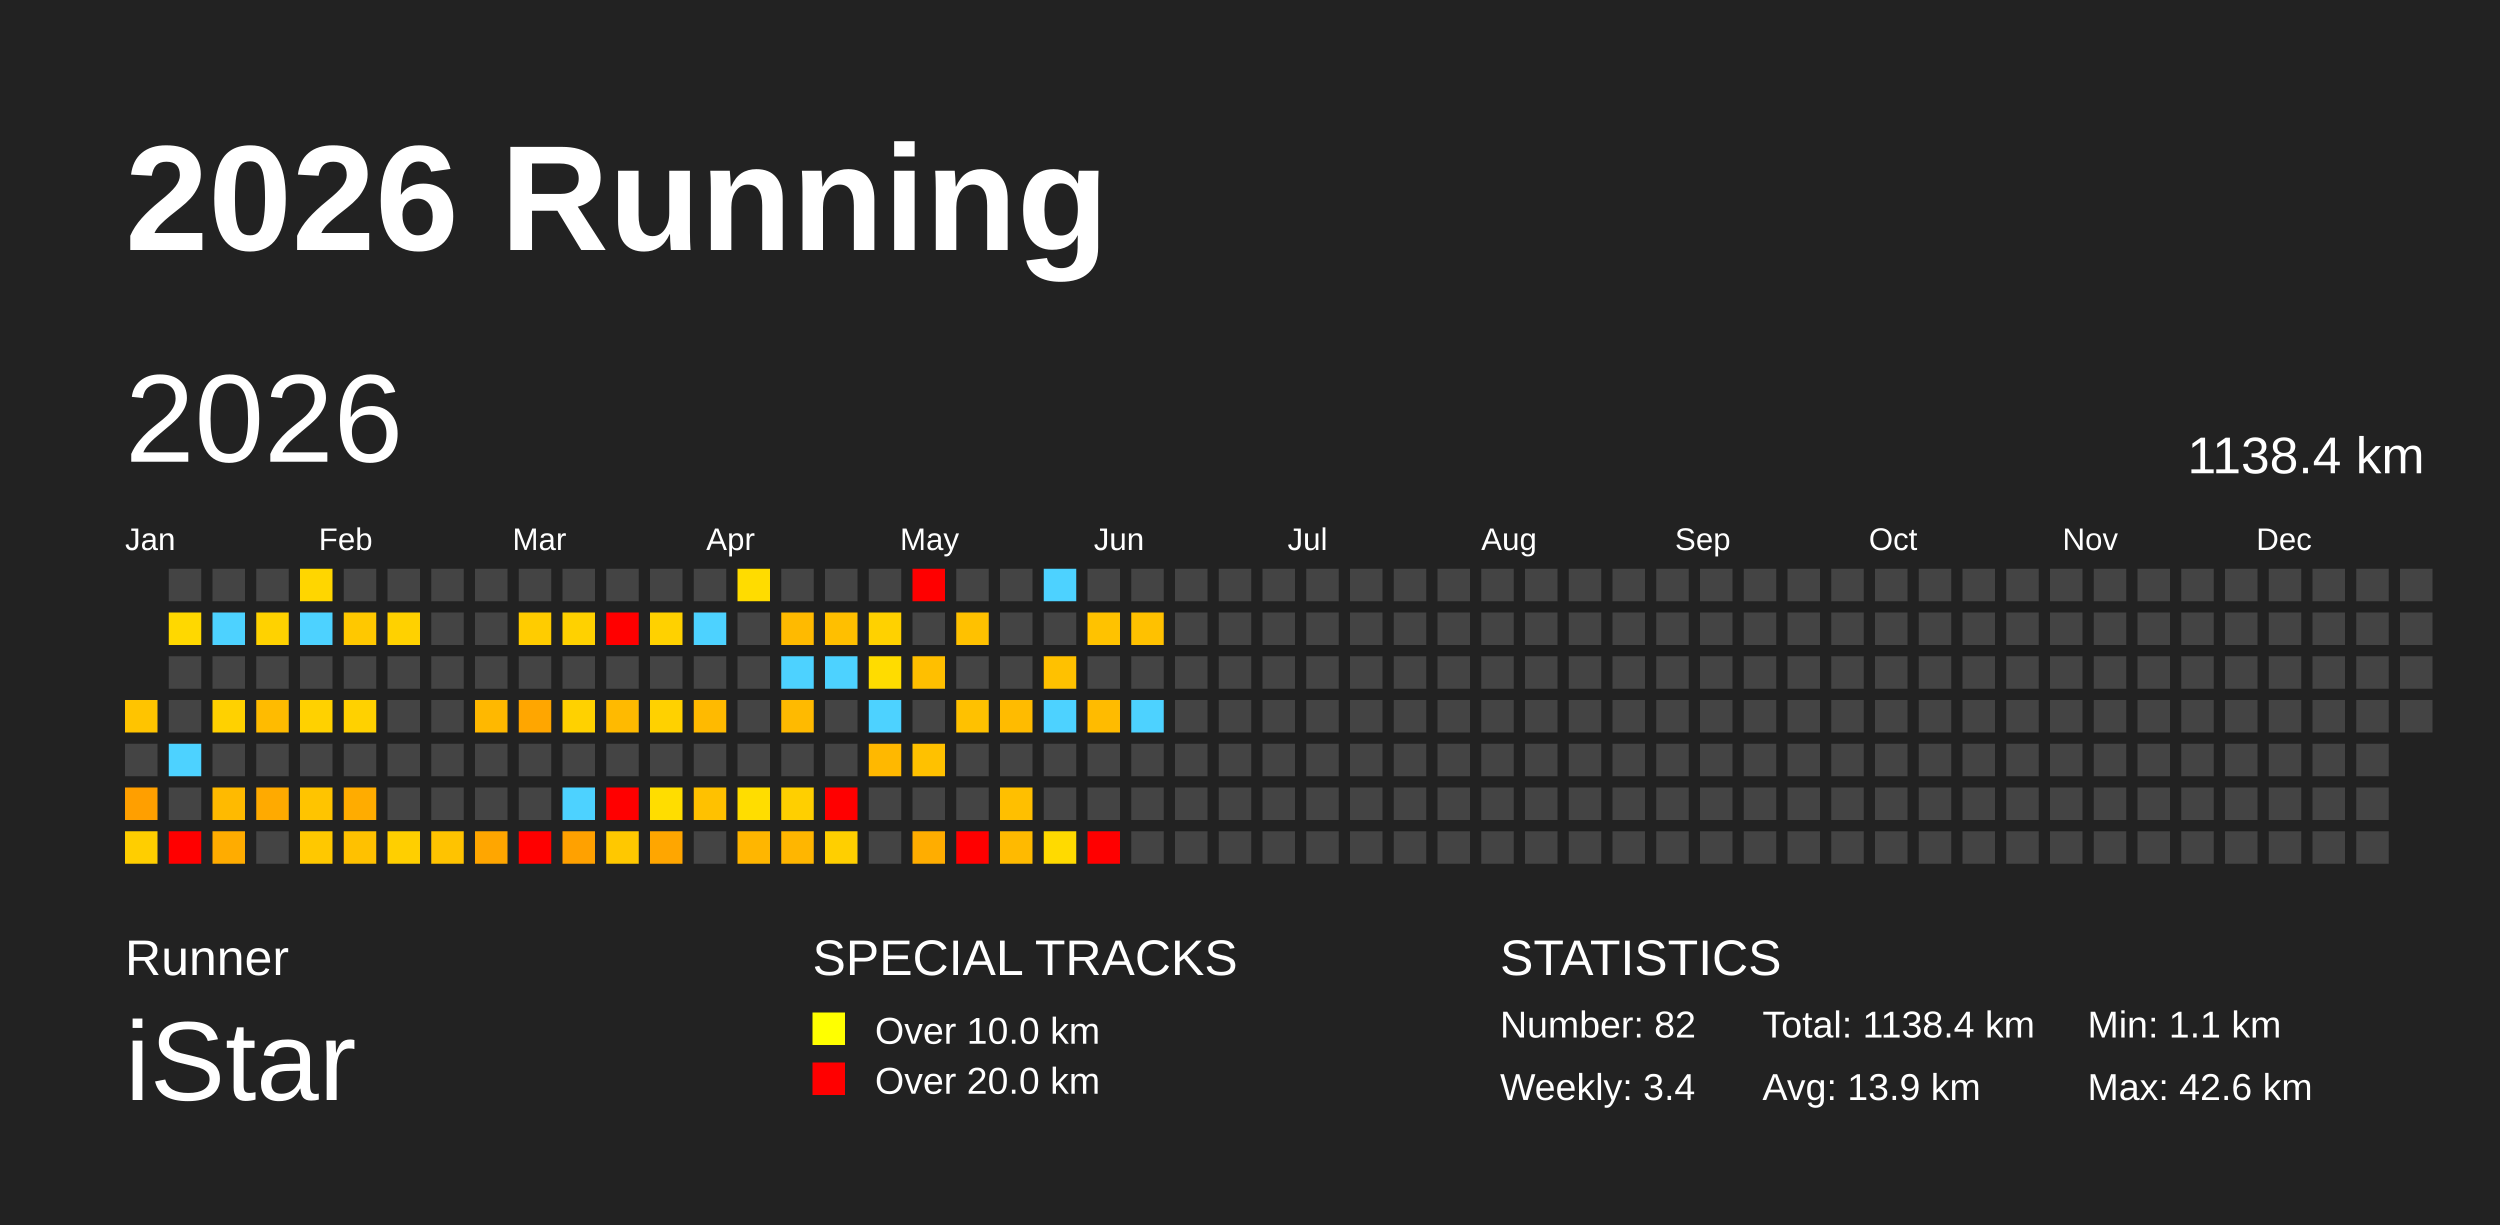
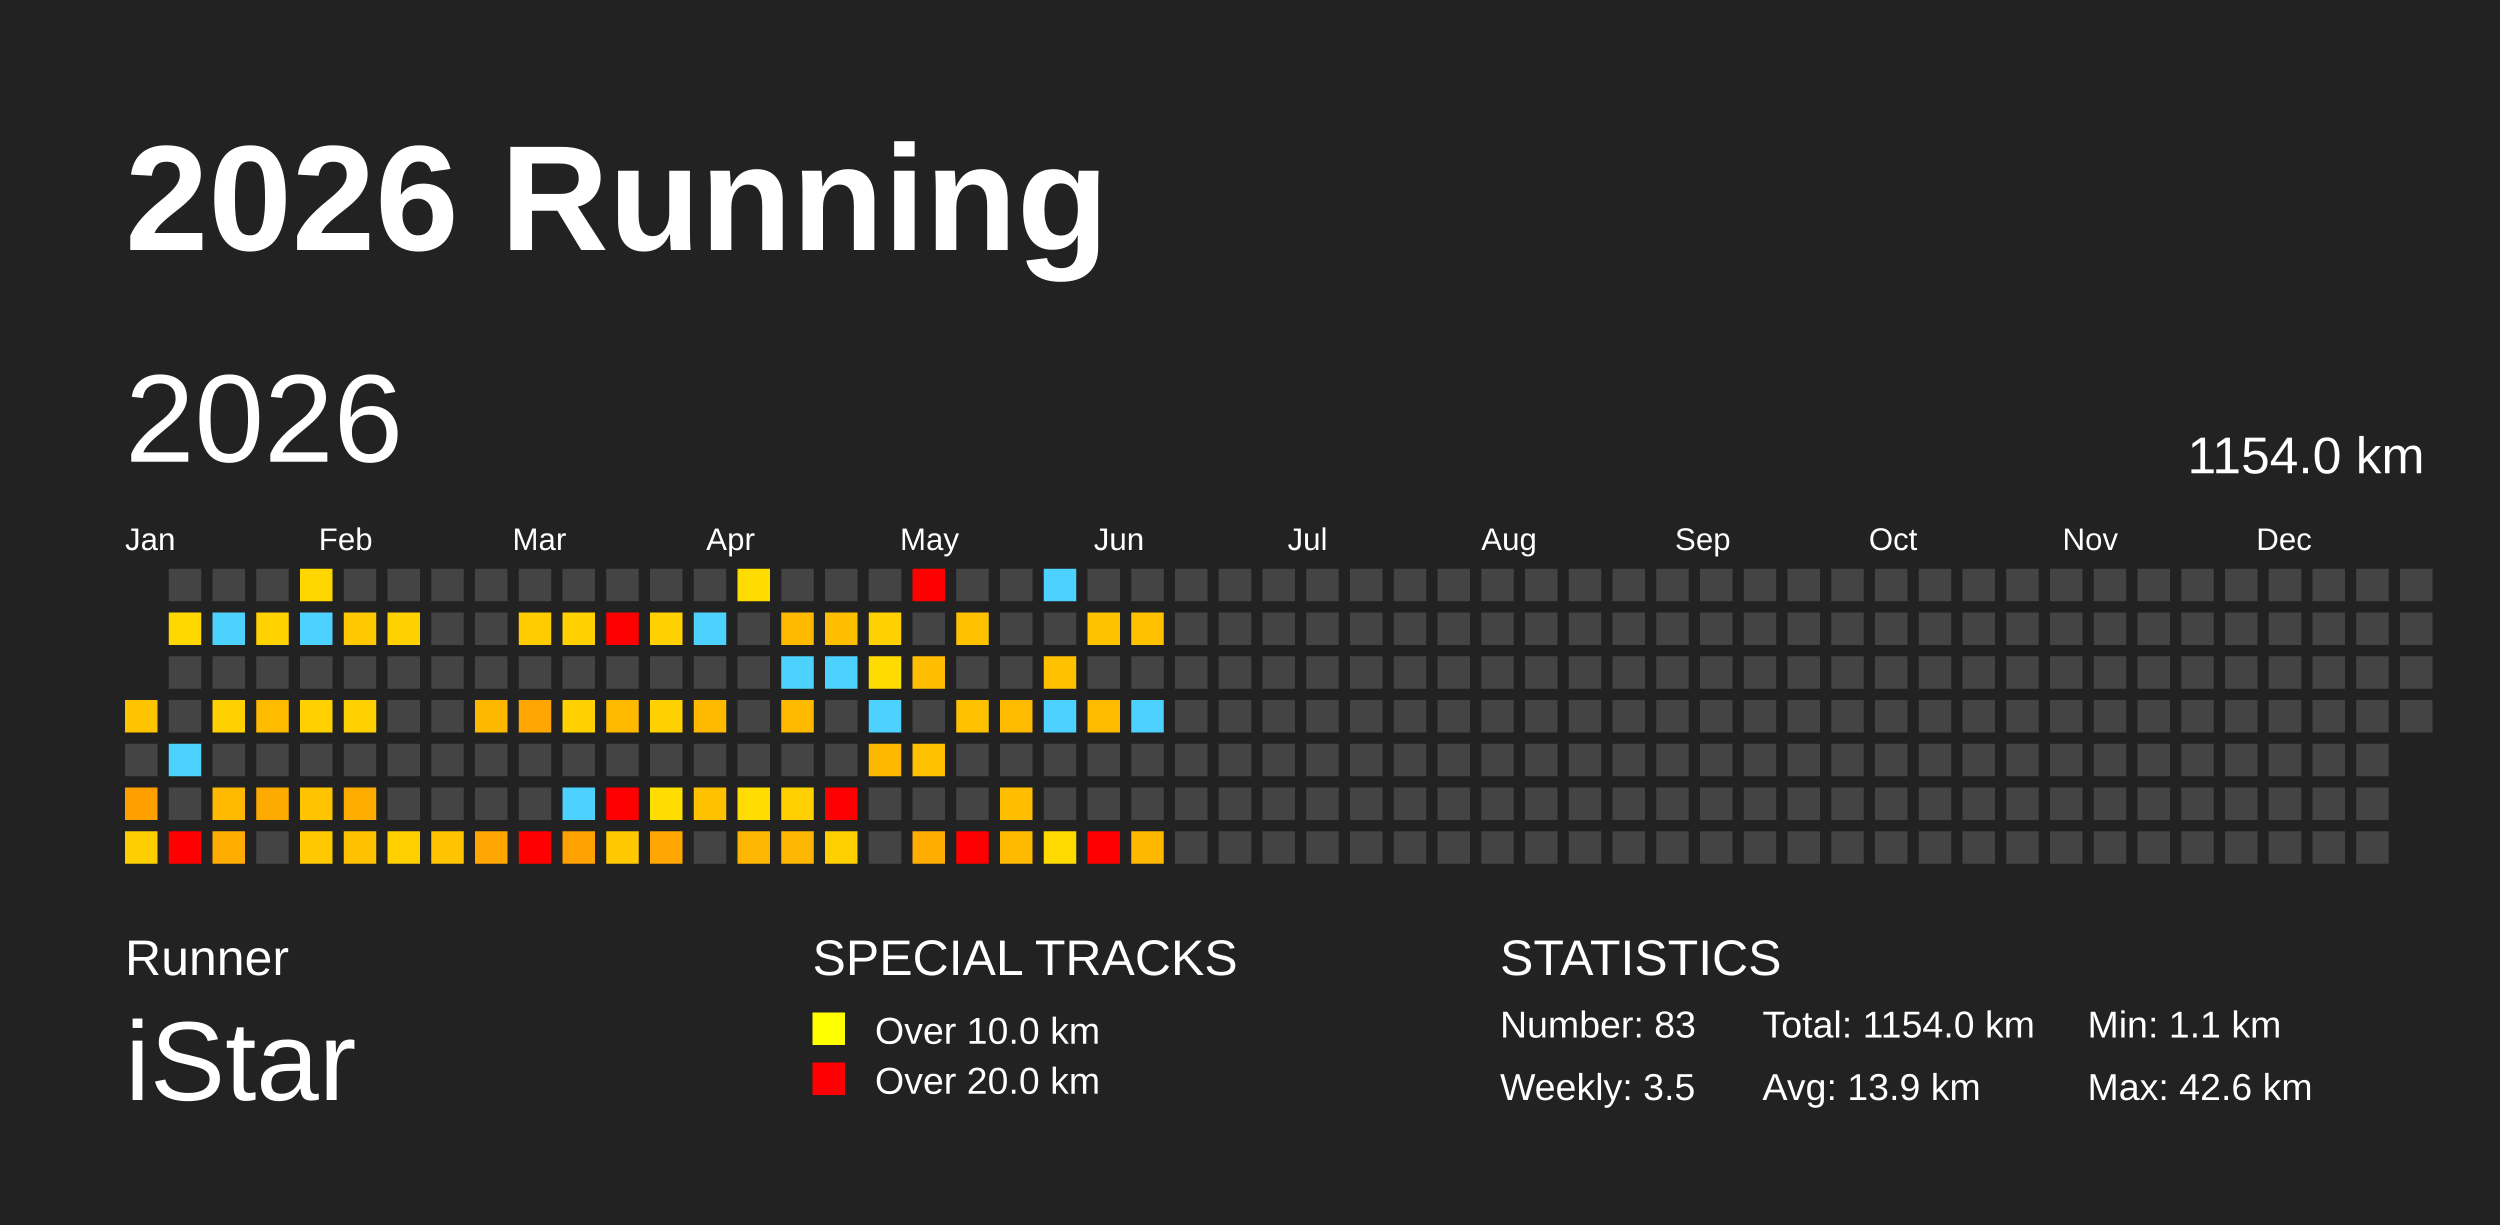
<svg xmlns="http://www.w3.org/2000/svg" baseProfile="full" height="98mm" version="1.1" viewBox="0,0,200,98" width="200mm">
  <defs />
  <rect fill="#222222" height="98" width="200" x="0" y="0" />
  <text fill="#FFFFFF" style="font-size:12px; font-family:Arial; font-weight:bold;" x="10" y="20">2026 Running</text>
  <text fill="#FFFFFF" style="font-size:4px; font-family:Arial" x="10" y="78">Runner</text>
  <text fill="#FFFFFF" style="font-size:9px; font-family:Arial" x="10" y="88">iStar</text>
  <text fill="#FFFFFF" style="font-size:4px; font-family:Arial" x="65" y="78">SPECIAL TRACKS</text>
  <rect fill="yellow" height="2.6" width="2.6" x="65" y="81" />
  <text fill="#FFFFFF" style="font-size:3px; font-family:Arial" x="70" y="83.5">Over 10.0 km</text>
  <rect fill="red" height="2.6" width="2.6" x="65" y="85" />
  <text fill="#FFFFFF" style="font-size:3px; font-family:Arial" x="70" y="87.5">Over 20.0 km</text>
  <text fill="#FFFFFF" style="font-size:4px; font-family:Arial" x="120" y="78">STATISTICS</text>
-   <text fill="#FFFFFF" style="font-size:3px; font-family:Arial" x="120" y="83">Number: 82</text>
-   <text fill="#FFFFFF" style="font-size:3px; font-family:Arial" x="120" y="88">Weekly: 3.4</text>
-   <text fill="#FFFFFF" style="font-size:3px; font-family:Arial" x="141" y="83">Total: 1138.4 km</text>
+   <text fill="#FFFFFF" style="font-size:3px; font-family:Arial" x="120" y="83">Number: 83</text>
+   <text fill="#FFFFFF" style="font-size:3px; font-family:Arial" x="120" y="88">Weekly: 3.5</text>
+   <text fill="#FFFFFF" style="font-size:3px; font-family:Arial" x="141" y="83">Total: 1154.0 km</text>
  <text fill="#FFFFFF" style="font-size:3px; font-family:Arial" x="141" y="88">Avg: 13.9 km</text>
  <text fill="#FFFFFF" style="font-size:3px; font-family:Arial" x="167" y="83">Min: 1.1 km</text>
  <text fill="#FFFFFF" style="font-size:3px; font-family:Arial" x="167" y="88">Max: 42.6 km</text>
  <text dominant-baseline="hanging" fill="#FFFFFF" style="font-size:10.0px; font-family:Arial;" x="10" y="30">2026</text>
-   <text dominant-baseline="hanging" fill="#FFFFFF" style="font-size:4.125px; font-family:Arial;" x="175" y="35">1138.4 km</text>
+   <text dominant-baseline="hanging" fill="#FFFFFF" style="font-size:4.125px; font-family:Arial;" x="175" y="35">1154.0 km</text>
  <text fill="#FFFFFF" style="font-size:2.5px; font-family:Arial" x="10.0" y="44">Jan</text>
  <text fill="#FFFFFF" style="font-size:2.5px; font-family:Arial" x="25.5" y="44">Feb</text>
  <text fill="#FFFFFF" style="font-size:2.5px; font-family:Arial" x="41.0" y="44">Mar</text>
  <text fill="#FFFFFF" style="font-size:2.5px; font-family:Arial" x="56.5" y="44">Apr</text>
  <text fill="#FFFFFF" style="font-size:2.5px; font-family:Arial" x="72.0" y="44">May</text>
  <text fill="#FFFFFF" style="font-size:2.5px; font-family:Arial" x="87.5" y="44">Jun</text>
  <text fill="#FFFFFF" style="font-size:2.5px; font-family:Arial" x="103.0" y="44">Jul</text>
  <text fill="#FFFFFF" style="font-size:2.5px; font-family:Arial" x="118.5" y="44">Aug</text>
  <text fill="#FFFFFF" style="font-size:2.5px; font-family:Arial" x="134.0" y="44">Sep</text>
  <text fill="#FFFFFF" style="font-size:2.5px; font-family:Arial" x="149.5" y="44">Oct</text>
  <text fill="#FFFFFF" style="font-size:2.5px; font-family:Arial" x="165.0" y="44">Nov</text>
  <text fill="#FFFFFF" style="font-size:2.5px; font-family:Arial" x="180.5" y="44">Dec</text>
  <rect fill="#ffc400" height="2.6" width="2.6" x="10.0" y="56.0" />
  <rect fill="#444444" height="2.6" width="2.6" x="10.0" y="59.5" />
  <rect fill="#ff9f00" height="2.6" width="2.6" x="10.0" y="63.0" />
  <rect fill="#ffce00" height="2.6" width="2.6" x="10.0" y="66.5" />
  <rect fill="#444444" height="2.6" width="2.6" x="13.5" y="45.5" />
  <rect fill="#ffd800" height="2.6" width="2.6" x="13.5" y="49.0" />
  <rect fill="#444444" height="2.6" width="2.6" x="13.5" y="52.5" />
  <rect fill="#444444" height="2.6" width="2.6" x="13.5" y="56.0" />
  <rect fill="#4dd2ff" height="2.6" width="2.6" x="13.5" y="59.5" />
  <rect fill="#444444" height="2.6" width="2.6" x="13.5" y="63.0" />
  <rect fill="red" height="2.6" width="2.6" x="13.5" y="66.5" />
  <rect fill="#444444" height="2.6" width="2.6" x="17.0" y="45.5" />
  <rect fill="#4dd2ff" height="2.6" width="2.6" x="17.0" y="49.0" />
  <rect fill="#444444" height="2.6" width="2.6" x="17.0" y="52.5" />
  <rect fill="#ffd100" height="2.6" width="2.6" x="17.0" y="56.0" />
  <rect fill="#444444" height="2.6" width="2.6" x="17.0" y="59.5" />
  <rect fill="#ffba00" height="2.6" width="2.6" x="17.0" y="63.0" />
  <rect fill="#ffac00" height="2.6" width="2.6" x="17.0" y="66.5" />
  <rect fill="#444444" height="2.6" width="2.6" x="20.5" y="45.5" />
  <rect fill="#ffd200" height="2.6" width="2.6" x="20.5" y="49.0" />
  <rect fill="#444444" height="2.6" width="2.6" x="20.5" y="52.5" />
  <rect fill="#ffbb00" height="2.6" width="2.6" x="20.5" y="56.0" />
  <rect fill="#444444" height="2.6" width="2.6" x="20.5" y="59.5" />
  <rect fill="#ffaa00" height="2.6" width="2.6" x="20.5" y="63.0" />
  <rect fill="#444444" height="2.6" width="2.6" x="20.5" y="66.5" />
  <rect fill="#ffd600" height="2.6" width="2.6" x="24.0" y="45.5" />
  <rect fill="#4dd2ff" height="2.6" width="2.6" x="24.0" y="49.0" />
  <rect fill="#444444" height="2.6" width="2.6" x="24.0" y="52.5" />
  <rect fill="#ffd100" height="2.6" width="2.6" x="24.0" y="56.0" />
  <rect fill="#444444" height="2.6" width="2.6" x="24.0" y="59.5" />
  <rect fill="#ffc400" height="2.6" width="2.6" x="24.0" y="63.0" />
  <rect fill="#ffc800" height="2.6" width="2.6" x="24.0" y="66.5" />
  <rect fill="#444444" height="2.6" width="2.6" x="27.5" y="45.5" />
  <rect fill="#ffc800" height="2.6" width="2.6" x="27.5" y="49.0" />
  <rect fill="#444444" height="2.6" width="2.6" x="27.5" y="52.5" />
  <rect fill="#ffd100" height="2.6" width="2.6" x="27.5" y="56.0" />
  <rect fill="#444444" height="2.6" width="2.6" x="27.5" y="59.5" />
  <rect fill="#ffac00" height="2.6" width="2.6" x="27.5" y="63.0" />
  <rect fill="#ffc100" height="2.6" width="2.6" x="27.5" y="66.5" />
  <rect fill="#444444" height="2.6" width="2.6" x="31.0" y="45.5" />
  <rect fill="#ffd100" height="2.6" width="2.6" x="31.0" y="49.0" />
  <rect fill="#444444" height="2.6" width="2.6" x="31.0" y="52.5" />
  <rect fill="#444444" height="2.6" width="2.6" x="31.0" y="56.0" />
  <rect fill="#444444" height="2.6" width="2.6" x="31.0" y="59.5" />
  <rect fill="#444444" height="2.6" width="2.6" x="31.0" y="63.0" />
  <rect fill="#ffcf00" height="2.6" width="2.6" x="31.0" y="66.5" />
  <rect fill="#444444" height="2.6" width="2.6" x="34.5" y="45.5" />
  <rect fill="#444444" height="2.6" width="2.6" x="34.5" y="49.0" />
  <rect fill="#444444" height="2.6" width="2.6" x="34.5" y="52.5" />
  <rect fill="#444444" height="2.6" width="2.6" x="34.5" y="56.0" />
  <rect fill="#444444" height="2.6" width="2.6" x="34.5" y="59.5" />
  <rect fill="#444444" height="2.6" width="2.6" x="34.5" y="63.0" />
  <rect fill="#ffc300" height="2.6" width="2.6" x="34.5" y="66.5" />
  <rect fill="#444444" height="2.6" width="2.6" x="38.0" y="45.5" />
  <rect fill="#444444" height="2.6" width="2.6" x="38.0" y="49.0" />
  <rect fill="#444444" height="2.6" width="2.6" x="38.0" y="52.5" />
  <rect fill="#ffb800" height="2.6" width="2.6" x="38.0" y="56.0" />
  <rect fill="#444444" height="2.6" width="2.6" x="38.0" y="59.5" />
  <rect fill="#444444" height="2.6" width="2.6" x="38.0" y="63.0" />
  <rect fill="#ffa600" height="2.6" width="2.6" x="38.0" y="66.5" />
  <rect fill="#444444" height="2.6" width="2.6" x="41.5" y="45.5" />
  <rect fill="#ffcc00" height="2.6" width="2.6" x="41.5" y="49.0" />
  <rect fill="#444444" height="2.6" width="2.6" x="41.5" y="52.5" />
  <rect fill="#ffa600" height="2.6" width="2.6" x="41.5" y="56.0" />
  <rect fill="#444444" height="2.6" width="2.6" x="41.5" y="59.5" />
  <rect fill="#444444" height="2.6" width="2.6" x="41.5" y="63.0" />
  <rect fill="red" height="2.6" width="2.6" x="41.5" y="66.5" />
  <rect fill="#444444" height="2.6" width="2.6" x="45.0" y="45.5" />
  <rect fill="#ffd100" height="2.6" width="2.6" x="45.0" y="49.0" />
  <rect fill="#444444" height="2.6" width="2.6" x="45.0" y="52.5" />
  <rect fill="#ffd100" height="2.6" width="2.6" x="45.0" y="56.0" />
  <rect fill="#444444" height="2.6" width="2.6" x="45.0" y="59.5" />
  <rect fill="#4dd2ff" height="2.6" width="2.6" x="45.0" y="63.0" />
  <rect fill="#ffa100" height="2.6" width="2.6" x="45.0" y="66.5" />
  <rect fill="#444444" height="2.6" width="2.6" x="48.5" y="45.5" />
  <rect fill="red" height="2.6" width="2.6" x="48.5" y="49.0" />
  <rect fill="#444444" height="2.6" width="2.6" x="48.5" y="52.5" />
  <rect fill="#ffba00" height="2.6" width="2.6" x="48.5" y="56.0" />
  <rect fill="#444444" height="2.6" width="2.6" x="48.5" y="59.5" />
  <rect fill="red" height="2.6" width="2.6" x="48.5" y="63.0" />
  <rect fill="#ffc800" height="2.6" width="2.6" x="48.5" y="66.5" />
  <rect fill="#444444" height="2.6" width="2.6" x="52.0" y="45.5" />
  <rect fill="#ffd100" height="2.6" width="2.6" x="52.0" y="49.0" />
  <rect fill="#444444" height="2.6" width="2.6" x="52.0" y="52.5" />
  <rect fill="#ffd100" height="2.6" width="2.6" x="52.0" y="56.0" />
  <rect fill="#444444" height="2.6" width="2.6" x="52.0" y="59.5" />
  <rect fill="#ffdd00" height="2.6" width="2.6" x="52.0" y="63.0" />
  <rect fill="#ffa600" height="2.6" width="2.6" x="52.0" y="66.5" />
  <rect fill="#444444" height="2.6" width="2.6" x="55.5" y="45.5" />
  <rect fill="#4dd2ff" height="2.6" width="2.6" x="55.5" y="49.0" />
  <rect fill="#444444" height="2.6" width="2.6" x="55.5" y="52.5" />
  <rect fill="#ffba00" height="2.6" width="2.6" x="55.5" y="56.0" />
  <rect fill="#444444" height="2.6" width="2.6" x="55.5" y="59.5" />
  <rect fill="#ffc100" height="2.6" width="2.6" x="55.5" y="63.0" />
  <rect fill="#444444" height="2.6" width="2.6" x="55.5" y="66.5" />
  <rect fill="#ffdc00" height="2.6" width="2.6" x="59.0" y="45.5" />
  <rect fill="#444444" height="2.6" width="2.6" x="59.0" y="49.0" />
  <rect fill="#444444" height="2.6" width="2.6" x="59.0" y="52.5" />
  <rect fill="#444444" height="2.6" width="2.6" x="59.0" y="56.0" />
  <rect fill="#444444" height="2.6" width="2.6" x="59.0" y="59.5" />
  <rect fill="#ffdd00" height="2.6" width="2.6" x="59.0" y="63.0" />
  <rect fill="#ffb600" height="2.6" width="2.6" x="59.0" y="66.5" />
  <rect fill="#444444" height="2.6" width="2.6" x="62.5" y="45.5" />
  <rect fill="#ffba00" height="2.6" width="2.6" x="62.5" y="49.0" />
  <rect fill="#4dd2ff" height="2.6" width="2.6" x="62.5" y="52.5" />
  <rect fill="#ffba00" height="2.6" width="2.6" x="62.5" y="56.0" />
  <rect fill="#444444" height="2.6" width="2.6" x="62.5" y="59.5" />
  <rect fill="#ffcf00" height="2.6" width="2.6" x="62.5" y="63.0" />
  <rect fill="#ffb600" height="2.6" width="2.6" x="62.5" y="66.5" />
  <rect fill="#444444" height="2.6" width="2.6" x="66.0" y="45.5" />
  <rect fill="#ffbf00" height="2.6" width="2.6" x="66.0" y="49.0" />
  <rect fill="#4dd2ff" height="2.6" width="2.6" x="66.0" y="52.5" />
  <rect fill="#444444" height="2.6" width="2.6" x="66.0" y="56.0" />
  <rect fill="#444444" height="2.6" width="2.6" x="66.0" y="59.5" />
  <rect fill="red" height="2.6" width="2.6" x="66.0" y="63.0" />
  <rect fill="#ffcf00" height="2.6" width="2.6" x="66.0" y="66.5" />
  <rect fill="#444444" height="2.6" width="2.6" x="69.5" y="45.5" />
  <rect fill="#ffd100" height="2.6" width="2.6" x="69.5" y="49.0" />
  <rect fill="#ffdc00" height="2.6" width="2.6" x="69.5" y="52.5" />
  <rect fill="#4dd2ff" height="2.6" width="2.6" x="69.5" y="56.0" />
  <rect fill="#ffb800" height="2.6" width="2.6" x="69.5" y="59.5" />
  <rect fill="#444444" height="2.6" width="2.6" x="69.5" y="63.0" />
  <rect fill="#444444" height="2.6" width="2.6" x="69.5" y="66.5" />
  <rect fill="red" height="2.6" width="2.6" x="73.0" y="45.5" />
  <rect fill="#444444" height="2.6" width="2.6" x="73.0" y="49.0" />
  <rect fill="#ffbf00" height="2.6" width="2.6" x="73.0" y="52.5" />
  <rect fill="#444444" height="2.6" width="2.6" x="73.0" y="56.0" />
  <rect fill="#ffc100" height="2.6" width="2.6" x="73.0" y="59.5" />
  <rect fill="#444444" height="2.6" width="2.6" x="73.0" y="63.0" />
  <rect fill="#ffad00" height="2.6" width="2.6" x="73.0" y="66.5" />
  <rect fill="#444444" height="2.6" width="2.6" x="76.5" y="45.5" />
  <rect fill="#ffc100" height="2.6" width="2.6" x="76.5" y="49.0" />
  <rect fill="#444444" height="2.6" width="2.6" x="76.5" y="52.5" />
  <rect fill="#ffc100" height="2.6" width="2.6" x="76.5" y="56.0" />
  <rect fill="#444444" height="2.6" width="2.6" x="76.5" y="59.5" />
  <rect fill="#444444" height="2.6" width="2.6" x="76.5" y="63.0" />
  <rect fill="red" height="2.6" width="2.6" x="76.5" y="66.5" />
  <rect fill="#444444" height="2.6" width="2.6" x="80.0" y="45.5" />
  <rect fill="#444444" height="2.6" width="2.6" x="80.0" y="49.0" />
  <rect fill="#444444" height="2.6" width="2.6" x="80.0" y="52.5" />
  <rect fill="#ffbb00" height="2.6" width="2.6" x="80.0" y="56.0" />
  <rect fill="#444444" height="2.6" width="2.6" x="80.0" y="59.5" />
  <rect fill="#ffbf00" height="2.6" width="2.6" x="80.0" y="63.0" />
  <rect fill="#ffba00" height="2.6" width="2.6" x="80.0" y="66.5" />
  <rect fill="#4dd2ff" height="2.6" width="2.6" x="83.5" y="45.5" />
  <rect fill="#444444" height="2.6" width="2.6" x="83.5" y="49.0" />
  <rect fill="#ffc100" height="2.6" width="2.6" x="83.5" y="52.5" />
  <rect fill="#4dd2ff" height="2.6" width="2.6" x="83.5" y="56.0" />
  <rect fill="#444444" height="2.6" width="2.6" x="83.5" y="59.5" />
  <rect fill="#444444" height="2.6" width="2.6" x="83.5" y="63.0" />
  <rect fill="#ffda00" height="2.6" width="2.6" x="83.5" y="66.5" />
  <rect fill="#444444" height="2.6" width="2.6" x="87.0" y="45.5" />
  <rect fill="#ffc200" height="2.6" width="2.6" x="87.0" y="49.0" />
  <rect fill="#444444" height="2.6" width="2.6" x="87.0" y="52.5" />
  <rect fill="#ffbb00" height="2.6" width="2.6" x="87.0" y="56.0" />
  <rect fill="#444444" height="2.6" width="2.6" x="87.0" y="59.5" />
  <rect fill="#444444" height="2.6" width="2.6" x="87.0" y="63.0" />
  <rect fill="red" height="2.6" width="2.6" x="87.0" y="66.5" />
  <rect fill="#444444" height="2.6" width="2.6" x="90.5" y="45.5" />
  <rect fill="#ffc100" height="2.6" width="2.6" x="90.5" y="49.0" />
  <rect fill="#444444" height="2.6" width="2.6" x="90.5" y="52.5" />
  <rect fill="#4dd2ff" height="2.6" width="2.6" x="90.5" y="56.0" />
  <rect fill="#444444" height="2.6" width="2.6" x="90.5" y="59.5" />
  <rect fill="#444444" height="2.6" width="2.6" x="90.5" y="63.0" />
-   <rect fill="#444444" height="2.6" width="2.6" x="90.5" y="66.5" />
+   <rect fill="#ffb700" height="2.6" width="2.6" x="90.5" y="66.5" />
  <rect fill="#444444" height="2.6" width="2.6" x="94.0" y="45.5" />
  <rect fill="#444444" height="2.6" width="2.6" x="94.0" y="49.0" />
  <rect fill="#444444" height="2.6" width="2.6" x="94.0" y="52.5" />
  <rect fill="#444444" height="2.6" width="2.6" x="94.0" y="56.0" />
  <rect fill="#444444" height="2.6" width="2.6" x="94.0" y="59.5" />
  <rect fill="#444444" height="2.6" width="2.6" x="94.0" y="63.0" />
  <rect fill="#444444" height="2.6" width="2.6" x="94.0" y="66.5" />
  <rect fill="#444444" height="2.6" width="2.6" x="97.5" y="45.5" />
  <rect fill="#444444" height="2.6" width="2.6" x="97.5" y="49.0" />
  <rect fill="#444444" height="2.6" width="2.6" x="97.5" y="52.5" />
  <rect fill="#444444" height="2.6" width="2.6" x="97.5" y="56.0" />
  <rect fill="#444444" height="2.6" width="2.6" x="97.5" y="59.5" />
  <rect fill="#444444" height="2.6" width="2.6" x="97.5" y="63.0" />
  <rect fill="#444444" height="2.6" width="2.6" x="97.5" y="66.5" />
  <rect fill="#444444" height="2.6" width="2.6" x="101.0" y="45.5" />
  <rect fill="#444444" height="2.6" width="2.6" x="101.0" y="49.0" />
  <rect fill="#444444" height="2.6" width="2.6" x="101.0" y="52.5" />
  <rect fill="#444444" height="2.6" width="2.6" x="101.0" y="56.0" />
  <rect fill="#444444" height="2.6" width="2.6" x="101.0" y="59.5" />
  <rect fill="#444444" height="2.6" width="2.6" x="101.0" y="63.0" />
  <rect fill="#444444" height="2.6" width="2.6" x="101.0" y="66.5" />
  <rect fill="#444444" height="2.6" width="2.6" x="104.5" y="45.5" />
  <rect fill="#444444" height="2.6" width="2.6" x="104.5" y="49.0" />
  <rect fill="#444444" height="2.6" width="2.6" x="104.5" y="52.5" />
  <rect fill="#444444" height="2.6" width="2.6" x="104.5" y="56.0" />
  <rect fill="#444444" height="2.6" width="2.6" x="104.5" y="59.5" />
  <rect fill="#444444" height="2.6" width="2.6" x="104.5" y="63.0" />
  <rect fill="#444444" height="2.6" width="2.6" x="104.5" y="66.5" />
  <rect fill="#444444" height="2.6" width="2.6" x="108.0" y="45.5" />
  <rect fill="#444444" height="2.6" width="2.6" x="108.0" y="49.0" />
  <rect fill="#444444" height="2.6" width="2.6" x="108.0" y="52.5" />
  <rect fill="#444444" height="2.6" width="2.6" x="108.0" y="56.0" />
  <rect fill="#444444" height="2.6" width="2.6" x="108.0" y="59.5" />
  <rect fill="#444444" height="2.6" width="2.6" x="108.0" y="63.0" />
  <rect fill="#444444" height="2.6" width="2.6" x="108.0" y="66.5" />
  <rect fill="#444444" height="2.6" width="2.6" x="111.5" y="45.5" />
  <rect fill="#444444" height="2.6" width="2.6" x="111.5" y="49.0" />
  <rect fill="#444444" height="2.6" width="2.6" x="111.5" y="52.5" />
  <rect fill="#444444" height="2.6" width="2.6" x="111.5" y="56.0" />
  <rect fill="#444444" height="2.6" width="2.6" x="111.5" y="59.5" />
  <rect fill="#444444" height="2.6" width="2.6" x="111.5" y="63.0" />
  <rect fill="#444444" height="2.6" width="2.6" x="111.5" y="66.5" />
  <rect fill="#444444" height="2.6" width="2.6" x="115.0" y="45.5" />
  <rect fill="#444444" height="2.6" width="2.6" x="115.0" y="49.0" />
  <rect fill="#444444" height="2.6" width="2.6" x="115.0" y="52.5" />
  <rect fill="#444444" height="2.6" width="2.6" x="115.0" y="56.0" />
  <rect fill="#444444" height="2.6" width="2.6" x="115.0" y="59.5" />
  <rect fill="#444444" height="2.6" width="2.6" x="115.0" y="63.0" />
  <rect fill="#444444" height="2.6" width="2.6" x="115.0" y="66.5" />
  <rect fill="#444444" height="2.6" width="2.6" x="118.5" y="45.5" />
  <rect fill="#444444" height="2.6" width="2.6" x="118.5" y="49.0" />
  <rect fill="#444444" height="2.6" width="2.6" x="118.5" y="52.5" />
  <rect fill="#444444" height="2.6" width="2.6" x="118.5" y="56.0" />
  <rect fill="#444444" height="2.6" width="2.6" x="118.5" y="59.5" />
  <rect fill="#444444" height="2.6" width="2.6" x="118.5" y="63.0" />
  <rect fill="#444444" height="2.6" width="2.6" x="118.5" y="66.5" />
  <rect fill="#444444" height="2.6" width="2.6" x="122.0" y="45.5" />
  <rect fill="#444444" height="2.6" width="2.6" x="122.0" y="49.0" />
  <rect fill="#444444" height="2.6" width="2.6" x="122.0" y="52.5" />
  <rect fill="#444444" height="2.6" width="2.6" x="122.0" y="56.0" />
  <rect fill="#444444" height="2.6" width="2.6" x="122.0" y="59.5" />
  <rect fill="#444444" height="2.6" width="2.6" x="122.0" y="63.0" />
  <rect fill="#444444" height="2.6" width="2.6" x="122.0" y="66.5" />
  <rect fill="#444444" height="2.6" width="2.6" x="125.5" y="45.5" />
  <rect fill="#444444" height="2.6" width="2.6" x="125.5" y="49.0" />
  <rect fill="#444444" height="2.6" width="2.6" x="125.5" y="52.5" />
  <rect fill="#444444" height="2.6" width="2.6" x="125.5" y="56.0" />
  <rect fill="#444444" height="2.6" width="2.6" x="125.5" y="59.5" />
  <rect fill="#444444" height="2.6" width="2.6" x="125.5" y="63.0" />
  <rect fill="#444444" height="2.6" width="2.6" x="125.5" y="66.5" />
  <rect fill="#444444" height="2.6" width="2.6" x="129.0" y="45.5" />
  <rect fill="#444444" height="2.6" width="2.6" x="129.0" y="49.0" />
  <rect fill="#444444" height="2.6" width="2.6" x="129.0" y="52.5" />
  <rect fill="#444444" height="2.6" width="2.6" x="129.0" y="56.0" />
  <rect fill="#444444" height="2.6" width="2.6" x="129.0" y="59.5" />
  <rect fill="#444444" height="2.6" width="2.6" x="129.0" y="63.0" />
  <rect fill="#444444" height="2.6" width="2.6" x="129.0" y="66.5" />
  <rect fill="#444444" height="2.6" width="2.6" x="132.5" y="45.5" />
  <rect fill="#444444" height="2.6" width="2.6" x="132.5" y="49.0" />
  <rect fill="#444444" height="2.6" width="2.6" x="132.5" y="52.5" />
  <rect fill="#444444" height="2.6" width="2.6" x="132.5" y="56.0" />
  <rect fill="#444444" height="2.6" width="2.6" x="132.5" y="59.5" />
  <rect fill="#444444" height="2.6" width="2.6" x="132.5" y="63.0" />
  <rect fill="#444444" height="2.6" width="2.6" x="132.5" y="66.5" />
  <rect fill="#444444" height="2.6" width="2.6" x="136.0" y="45.5" />
  <rect fill="#444444" height="2.6" width="2.6" x="136.0" y="49.0" />
  <rect fill="#444444" height="2.6" width="2.6" x="136.0" y="52.5" />
  <rect fill="#444444" height="2.6" width="2.6" x="136.0" y="56.0" />
  <rect fill="#444444" height="2.6" width="2.6" x="136.0" y="59.5" />
  <rect fill="#444444" height="2.6" width="2.6" x="136.0" y="63.0" />
  <rect fill="#444444" height="2.6" width="2.6" x="136.0" y="66.5" />
  <rect fill="#444444" height="2.6" width="2.6" x="139.5" y="45.5" />
  <rect fill="#444444" height="2.6" width="2.6" x="139.5" y="49.0" />
  <rect fill="#444444" height="2.6" width="2.6" x="139.5" y="52.5" />
  <rect fill="#444444" height="2.6" width="2.6" x="139.5" y="56.0" />
  <rect fill="#444444" height="2.6" width="2.6" x="139.5" y="59.5" />
  <rect fill="#444444" height="2.6" width="2.6" x="139.5" y="63.0" />
  <rect fill="#444444" height="2.6" width="2.6" x="139.5" y="66.5" />
  <rect fill="#444444" height="2.6" width="2.6" x="143.0" y="45.5" />
  <rect fill="#444444" height="2.6" width="2.6" x="143.0" y="49.0" />
  <rect fill="#444444" height="2.6" width="2.6" x="143.0" y="52.5" />
  <rect fill="#444444" height="2.6" width="2.6" x="143.0" y="56.0" />
  <rect fill="#444444" height="2.6" width="2.6" x="143.0" y="59.5" />
  <rect fill="#444444" height="2.6" width="2.6" x="143.0" y="63.0" />
  <rect fill="#444444" height="2.6" width="2.6" x="143.0" y="66.5" />
  <rect fill="#444444" height="2.6" width="2.6" x="146.5" y="45.5" />
  <rect fill="#444444" height="2.6" width="2.6" x="146.5" y="49.0" />
  <rect fill="#444444" height="2.6" width="2.6" x="146.5" y="52.5" />
  <rect fill="#444444" height="2.6" width="2.6" x="146.5" y="56.0" />
  <rect fill="#444444" height="2.6" width="2.6" x="146.5" y="59.5" />
  <rect fill="#444444" height="2.6" width="2.6" x="146.5" y="63.0" />
  <rect fill="#444444" height="2.6" width="2.6" x="146.5" y="66.5" />
  <rect fill="#444444" height="2.6" width="2.6" x="150.0" y="45.5" />
  <rect fill="#444444" height="2.6" width="2.6" x="150.0" y="49.0" />
  <rect fill="#444444" height="2.6" width="2.6" x="150.0" y="52.5" />
  <rect fill="#444444" height="2.6" width="2.6" x="150.0" y="56.0" />
  <rect fill="#444444" height="2.6" width="2.6" x="150.0" y="59.5" />
  <rect fill="#444444" height="2.6" width="2.6" x="150.0" y="63.0" />
  <rect fill="#444444" height="2.6" width="2.6" x="150.0" y="66.5" />
  <rect fill="#444444" height="2.6" width="2.6" x="153.5" y="45.5" />
  <rect fill="#444444" height="2.6" width="2.6" x="153.5" y="49.0" />
  <rect fill="#444444" height="2.6" width="2.6" x="153.5" y="52.5" />
  <rect fill="#444444" height="2.6" width="2.6" x="153.5" y="56.0" />
  <rect fill="#444444" height="2.6" width="2.6" x="153.5" y="59.5" />
  <rect fill="#444444" height="2.6" width="2.6" x="153.5" y="63.0" />
  <rect fill="#444444" height="2.6" width="2.6" x="153.5" y="66.5" />
  <rect fill="#444444" height="2.6" width="2.6" x="157.0" y="45.5" />
  <rect fill="#444444" height="2.6" width="2.6" x="157.0" y="49.0" />
  <rect fill="#444444" height="2.6" width="2.6" x="157.0" y="52.5" />
  <rect fill="#444444" height="2.6" width="2.6" x="157.0" y="56.0" />
  <rect fill="#444444" height="2.6" width="2.6" x="157.0" y="59.5" />
  <rect fill="#444444" height="2.6" width="2.6" x="157.0" y="63.0" />
  <rect fill="#444444" height="2.6" width="2.6" x="157.0" y="66.5" />
  <rect fill="#444444" height="2.6" width="2.6" x="160.5" y="45.5" />
  <rect fill="#444444" height="2.6" width="2.6" x="160.5" y="49.0" />
  <rect fill="#444444" height="2.6" width="2.6" x="160.5" y="52.5" />
  <rect fill="#444444" height="2.6" width="2.6" x="160.5" y="56.0" />
  <rect fill="#444444" height="2.6" width="2.6" x="160.5" y="59.5" />
  <rect fill="#444444" height="2.6" width="2.6" x="160.5" y="63.0" />
  <rect fill="#444444" height="2.6" width="2.6" x="160.5" y="66.5" />
  <rect fill="#444444" height="2.6" width="2.6" x="164.0" y="45.5" />
  <rect fill="#444444" height="2.6" width="2.6" x="164.0" y="49.0" />
  <rect fill="#444444" height="2.6" width="2.6" x="164.0" y="52.5" />
  <rect fill="#444444" height="2.6" width="2.6" x="164.0" y="56.0" />
  <rect fill="#444444" height="2.6" width="2.6" x="164.0" y="59.5" />
  <rect fill="#444444" height="2.6" width="2.6" x="164.0" y="63.0" />
  <rect fill="#444444" height="2.6" width="2.6" x="164.0" y="66.5" />
  <rect fill="#444444" height="2.6" width="2.6" x="167.5" y="45.5" />
  <rect fill="#444444" height="2.6" width="2.6" x="167.5" y="49.0" />
  <rect fill="#444444" height="2.6" width="2.6" x="167.5" y="52.5" />
  <rect fill="#444444" height="2.6" width="2.6" x="167.5" y="56.0" />
  <rect fill="#444444" height="2.6" width="2.6" x="167.5" y="59.5" />
  <rect fill="#444444" height="2.6" width="2.6" x="167.5" y="63.0" />
  <rect fill="#444444" height="2.6" width="2.6" x="167.5" y="66.5" />
  <rect fill="#444444" height="2.6" width="2.6" x="171.0" y="45.5" />
  <rect fill="#444444" height="2.6" width="2.6" x="171.0" y="49.0" />
  <rect fill="#444444" height="2.6" width="2.6" x="171.0" y="52.5" />
  <rect fill="#444444" height="2.6" width="2.6" x="171.0" y="56.0" />
  <rect fill="#444444" height="2.6" width="2.6" x="171.0" y="59.5" />
  <rect fill="#444444" height="2.6" width="2.6" x="171.0" y="63.0" />
  <rect fill="#444444" height="2.6" width="2.6" x="171.0" y="66.5" />
  <rect fill="#444444" height="2.6" width="2.6" x="174.5" y="45.5" />
  <rect fill="#444444" height="2.6" width="2.6" x="174.5" y="49.0" />
  <rect fill="#444444" height="2.6" width="2.6" x="174.5" y="52.5" />
  <rect fill="#444444" height="2.6" width="2.6" x="174.5" y="56.0" />
  <rect fill="#444444" height="2.6" width="2.6" x="174.5" y="59.5" />
  <rect fill="#444444" height="2.6" width="2.6" x="174.5" y="63.0" />
  <rect fill="#444444" height="2.6" width="2.6" x="174.5" y="66.5" />
  <rect fill="#444444" height="2.6" width="2.6" x="178.0" y="45.5" />
  <rect fill="#444444" height="2.6" width="2.6" x="178.0" y="49.0" />
  <rect fill="#444444" height="2.6" width="2.6" x="178.0" y="52.5" />
  <rect fill="#444444" height="2.6" width="2.6" x="178.0" y="56.0" />
  <rect fill="#444444" height="2.6" width="2.6" x="178.0" y="59.5" />
  <rect fill="#444444" height="2.6" width="2.6" x="178.0" y="63.0" />
  <rect fill="#444444" height="2.6" width="2.6" x="178.0" y="66.5" />
  <rect fill="#444444" height="2.6" width="2.6" x="181.5" y="45.5" />
  <rect fill="#444444" height="2.6" width="2.6" x="181.5" y="49.0" />
  <rect fill="#444444" height="2.6" width="2.6" x="181.5" y="52.5" />
  <rect fill="#444444" height="2.6" width="2.6" x="181.5" y="56.0" />
  <rect fill="#444444" height="2.6" width="2.6" x="181.5" y="59.5" />
  <rect fill="#444444" height="2.6" width="2.6" x="181.5" y="63.0" />
  <rect fill="#444444" height="2.6" width="2.6" x="181.5" y="66.5" />
  <rect fill="#444444" height="2.6" width="2.6" x="185.0" y="45.5" />
  <rect fill="#444444" height="2.6" width="2.6" x="185.0" y="49.0" />
  <rect fill="#444444" height="2.6" width="2.6" x="185.0" y="52.5" />
  <rect fill="#444444" height="2.6" width="2.6" x="185.0" y="56.0" />
  <rect fill="#444444" height="2.6" width="2.6" x="185.0" y="59.5" />
  <rect fill="#444444" height="2.6" width="2.6" x="185.0" y="63.0" />
  <rect fill="#444444" height="2.6" width="2.6" x="185.0" y="66.5" />
  <rect fill="#444444" height="2.6" width="2.6" x="188.5" y="45.5" />
  <rect fill="#444444" height="2.6" width="2.6" x="188.5" y="49.0" />
  <rect fill="#444444" height="2.6" width="2.6" x="188.5" y="52.5" />
  <rect fill="#444444" height="2.6" width="2.6" x="188.5" y="56.0" />
  <rect fill="#444444" height="2.6" width="2.6" x="188.5" y="59.5" />
  <rect fill="#444444" height="2.6" width="2.6" x="188.5" y="63.0" />
  <rect fill="#444444" height="2.6" width="2.6" x="188.5" y="66.5" />
  <rect fill="#444444" height="2.6" width="2.6" x="192.0" y="45.5" />
  <rect fill="#444444" height="2.6" width="2.6" x="192.0" y="49.0" />
  <rect fill="#444444" height="2.6" width="2.6" x="192.0" y="52.5" />
  <rect fill="#444444" height="2.6" width="2.6" x="192.0" y="56.0" />
</svg>
